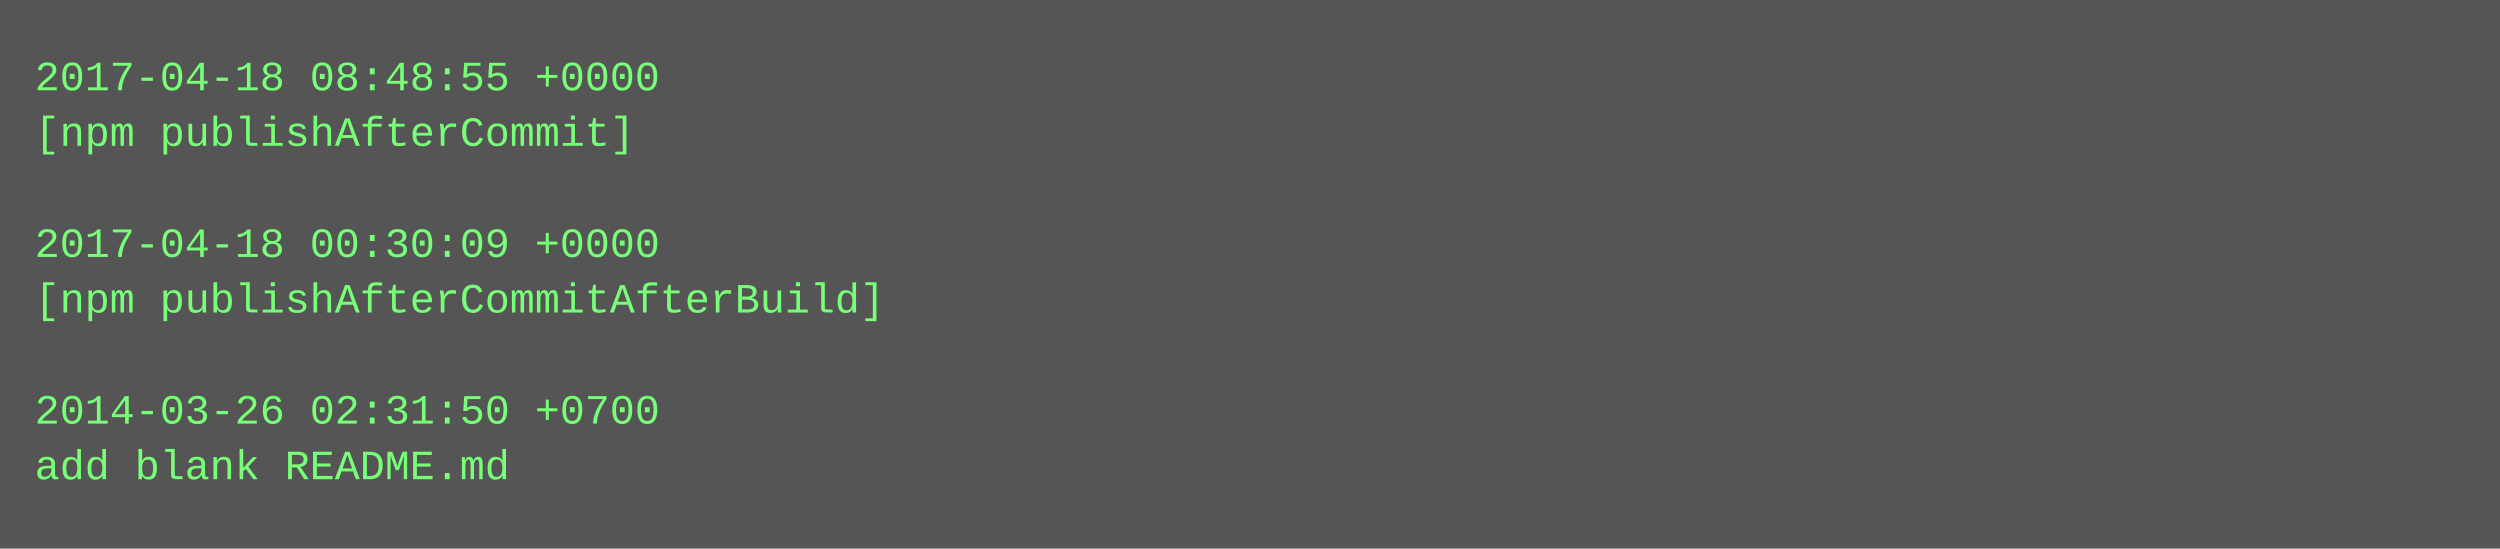
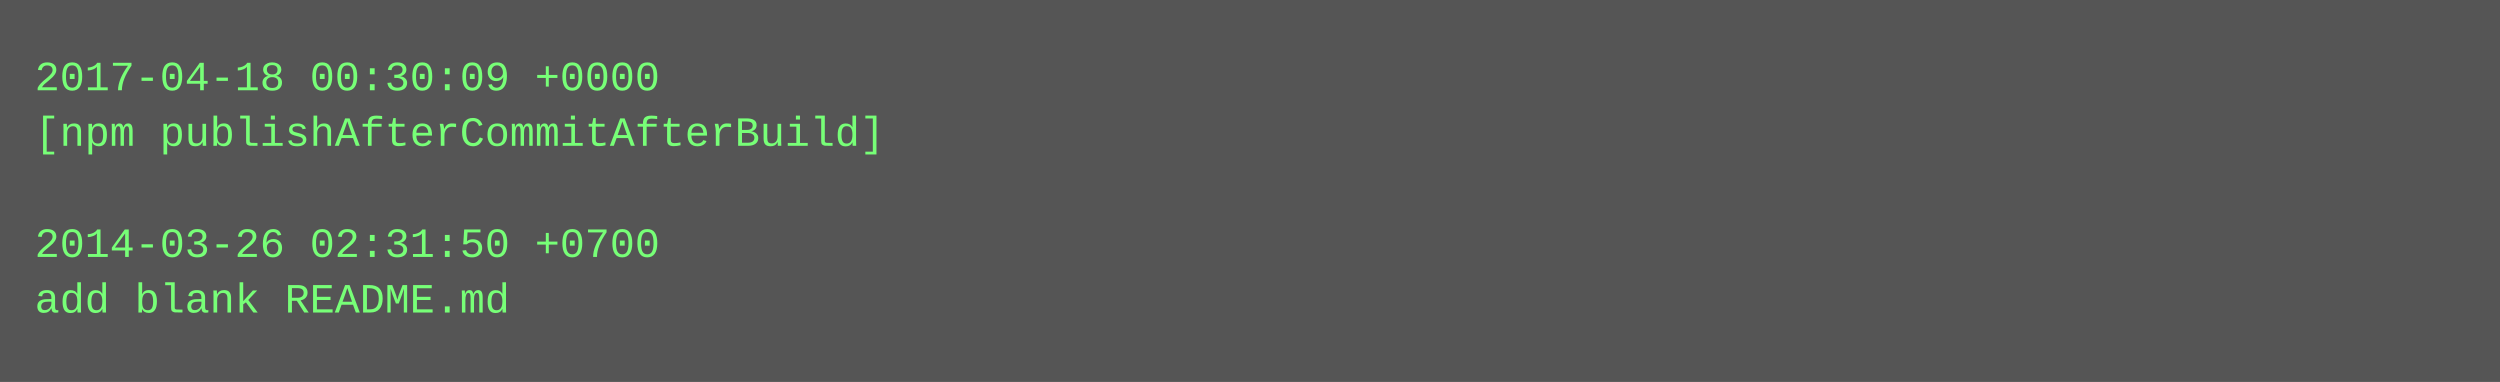
- <svg xmlns="http://www.w3.org/2000/svg" height="158" width="720">
-   <rect height="158" fill="#555" width="720" />
+ <svg xmlns="http://www.w3.org/2000/svg" height="110" width="720">
+   <rect height="110" fill="#555" width="720" />
  <text fill="#7f7" font-family="Courier New" font-size="12" xml:space="preserve">
-     <tspan x="10" y="26">2017-04-18 08:48:55 +0000</tspan>
-     <tspan x="10" y="42">[npm publishAfterCommit]</tspan>
+     <tspan x="10" y="26">2017-04-18 00:30:09 +0000</tspan>
+     <tspan x="10" y="42">[npm publishAfterCommitAfterBuild]</tspan>
    <tspan x="10" y="58" />
-     <tspan x="10" y="74">2017-04-18 00:30:09 +0000</tspan>
-     <tspan x="10" y="90">[npm publishAfterCommitAfterBuild]</tspan>
-     <tspan x="10" y="106" />
-     <tspan x="10" y="122">2014-03-26 02:31:50 +0700</tspan>
-     <tspan x="10" y="138">add blank README.md</tspan>
+     <tspan x="10" y="74">2014-03-26 02:31:50 +0700</tspan>
+     <tspan x="10" y="90">add blank README.md</tspan>
  </text>
</svg>
